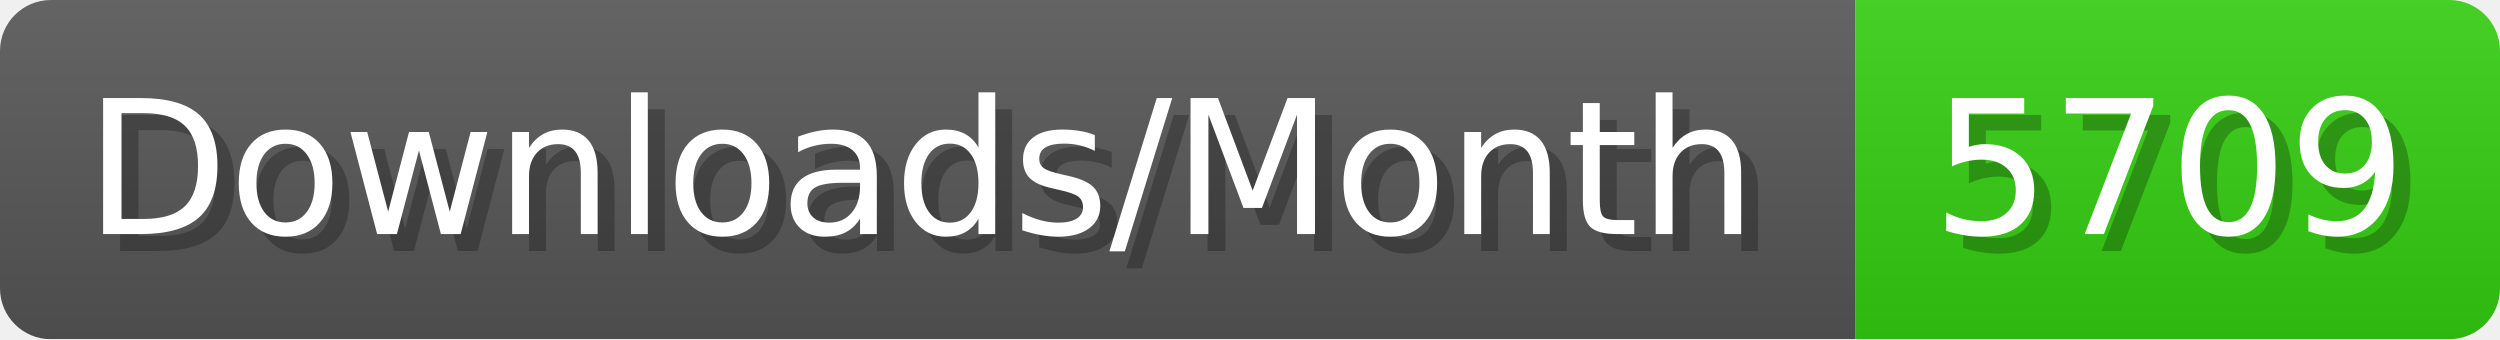
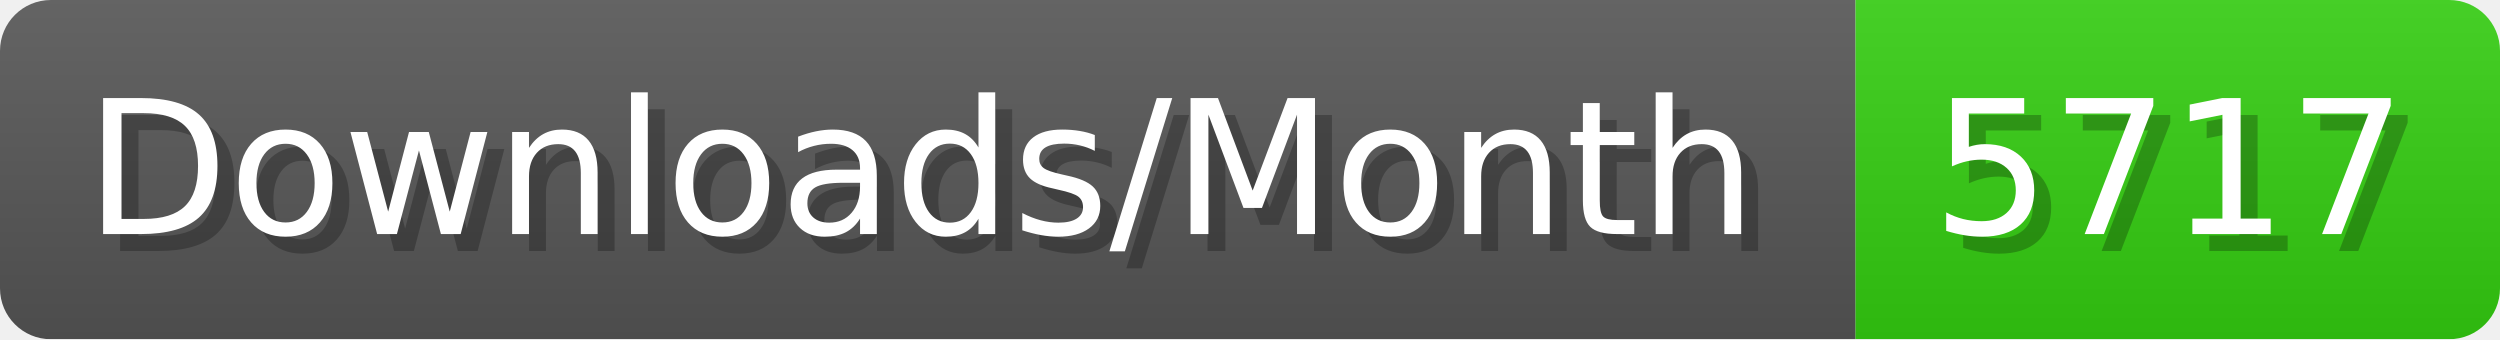
- <svg xmlns="http://www.w3.org/2000/svg" width="147.4" height="20" viewBox="0 0 1474 200" role="img" aria-label="Downloads/Month: 5709">
+ <svg xmlns="http://www.w3.org/2000/svg" width="147.4" height="20" viewBox="0 0 1474 200" role="img" aria-label="Downloads/Month: 5717">
  <linearGradient id="YlXUI" x2="0" y2="100%">
    <stop offset="0" stop-opacity=".1" stop-color="#EEE" />
    <stop offset="1" stop-opacity=".1" />
  </linearGradient>
  <mask id="JHhop">
    <rect width="1474" height="200" rx="30" fill="#FFF" />
  </mask>
  <g mask="url(#JHhop)">
    <rect width="1094" height="200" fill="#555" />
    <rect width="380" height="200" fill="#3C1" x="1094" />
    <rect width="1474" height="200" fill="url(#YlXUI)" />
  </g>
  <g aria-hidden="true" fill="#fff" text-anchor="start" font-family="Verdana,DejaVu Sans,sans-serif" font-size="110">
    <text x="60" y="148" textLength="994" fill="#000" opacity="0.25">Downloads/Month</text>
    <text x="50" y="138" textLength="994">Downloads/Month</text>
-     <text x="1149" y="148" textLength="280" fill="#000" opacity="0.25">5709</text>
-     <text x="1139" y="138" textLength="280">5709</text>
+     <text x="1149" y="148" textLength="280" fill="#000" opacity="0.25">5717</text>
+     <text x="1139" y="138" textLength="280">5717</text>
  </g>
</svg>
